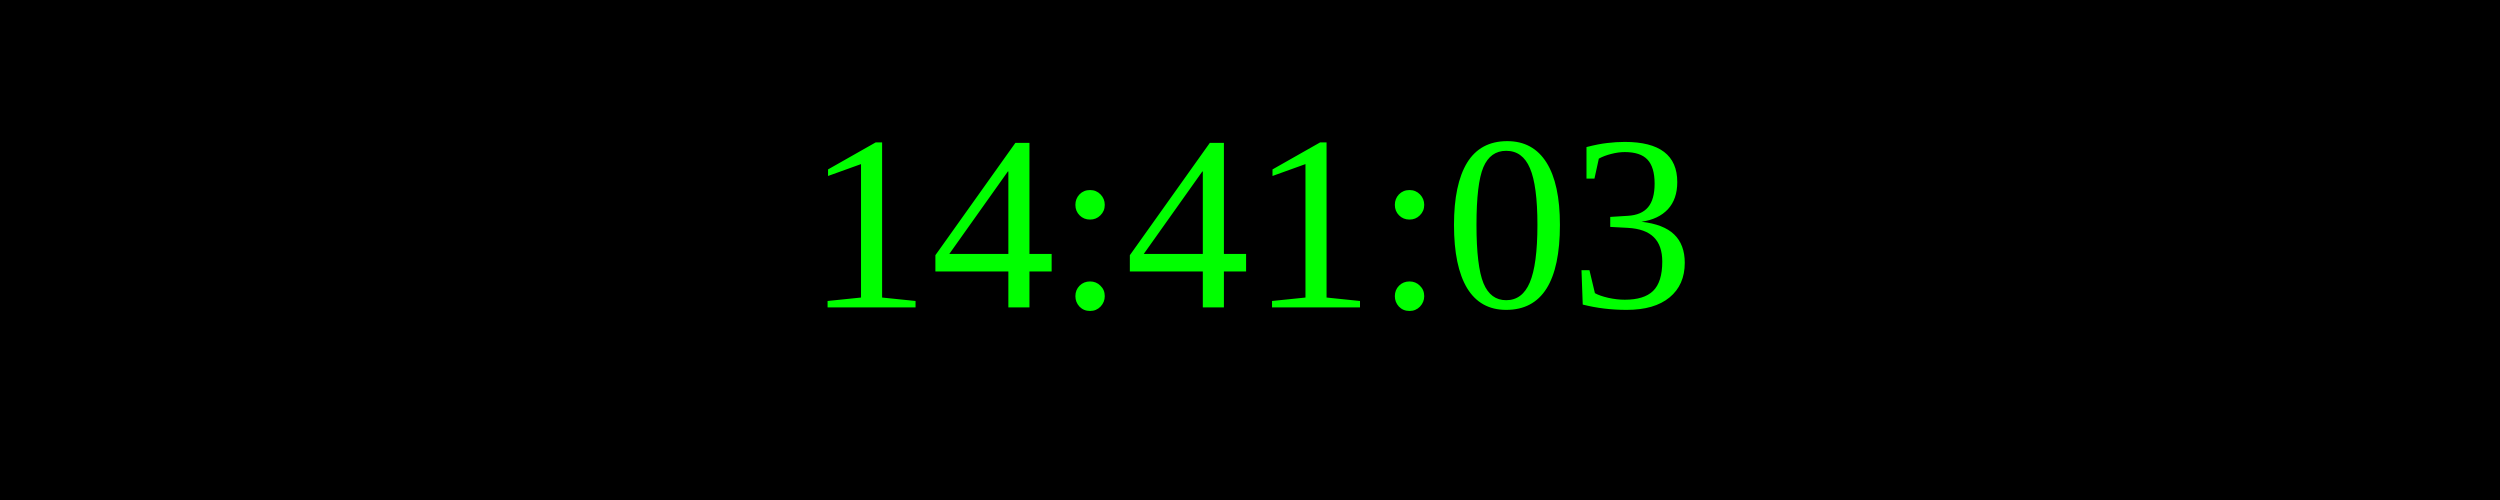
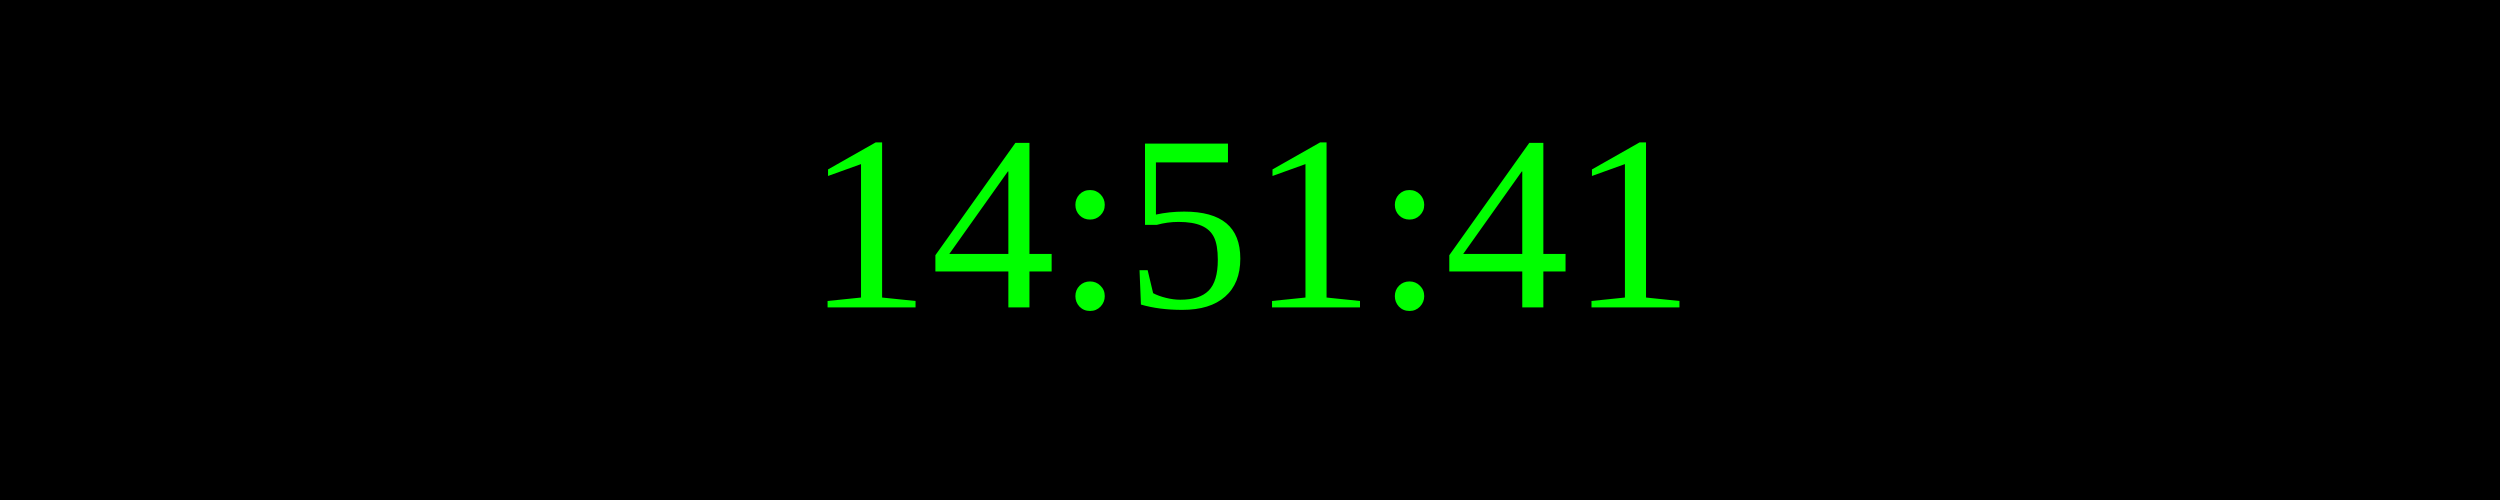
<svg xmlns="http://www.w3.org/2000/svg" width="250" height="50">
  <rect width="100%" height="100%" fill="black" />
  <text x="50%" y="50%" font-size="25" fill="lime" text-anchor="middle" dominant-baseline="middle">
- 14:41:03
+ 14:51:41
</text>
</svg>
